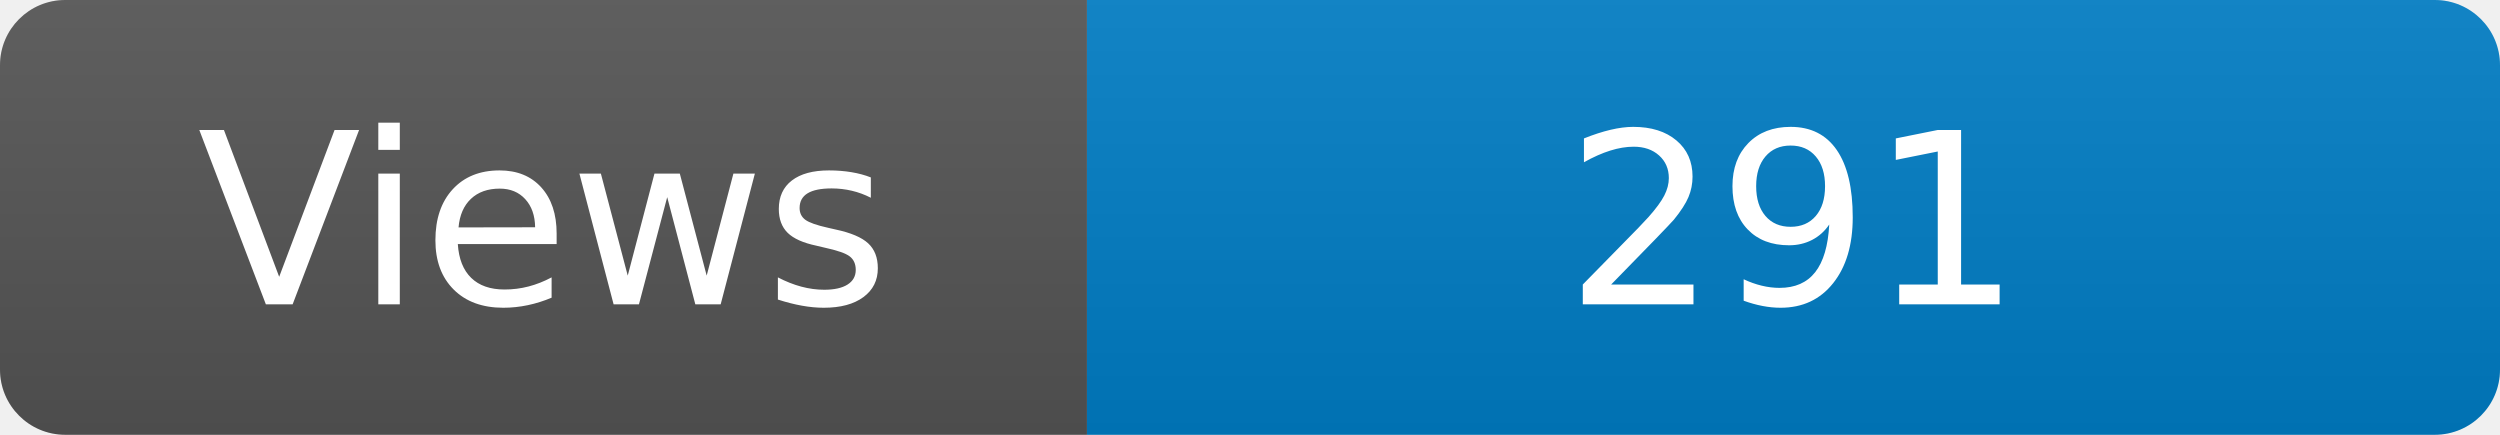
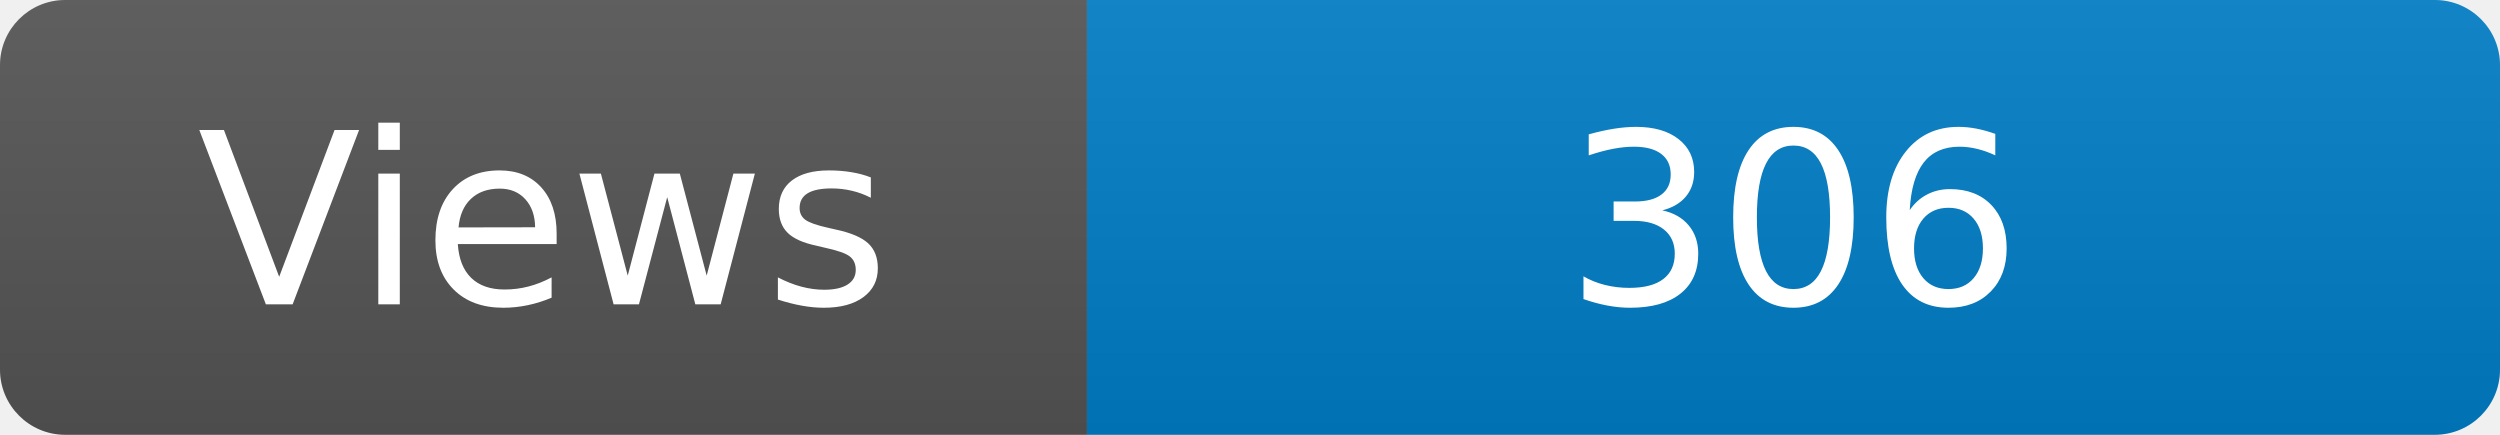
<svg xmlns="http://www.w3.org/2000/svg" width="115" height="20" role="img" aria-label="Maintained?: yes">
  <linearGradient id="s" x2="0" y2="100%">
    <stop offset="0" stop-color="#bbb" stop-opacity=".1" />
    <stop offset="1" stop-opacity=".1" />
  </linearGradient>
  <clipPath id="r">
    <rect width="115" height="20" rx="3" fill="#fff" />
  </clipPath>
  <g clip-path="url(#r)">
    <rect width="50" height="20" fill="#555" />
    <rect x="50" width="160" height="20" fill="#007ec6" />
    <rect width="115" height="20" fill="url(#s)" />
  </g>
  <g fill="#fff" text-anchor="middle" font-family="Verdana,Geneva,DejaVu Sans,sans-serif" font-size="110">
    <text x="250" y="140" transform="scale(.1)" fill="#fff">Views</text>
-     <text x="825" y="140" transform="scale(.1)" fill="#fff">291</text>
+     <text x="825" y="140" transform="scale(.1)" fill="#fff">306</text>
  </g>
</svg>
